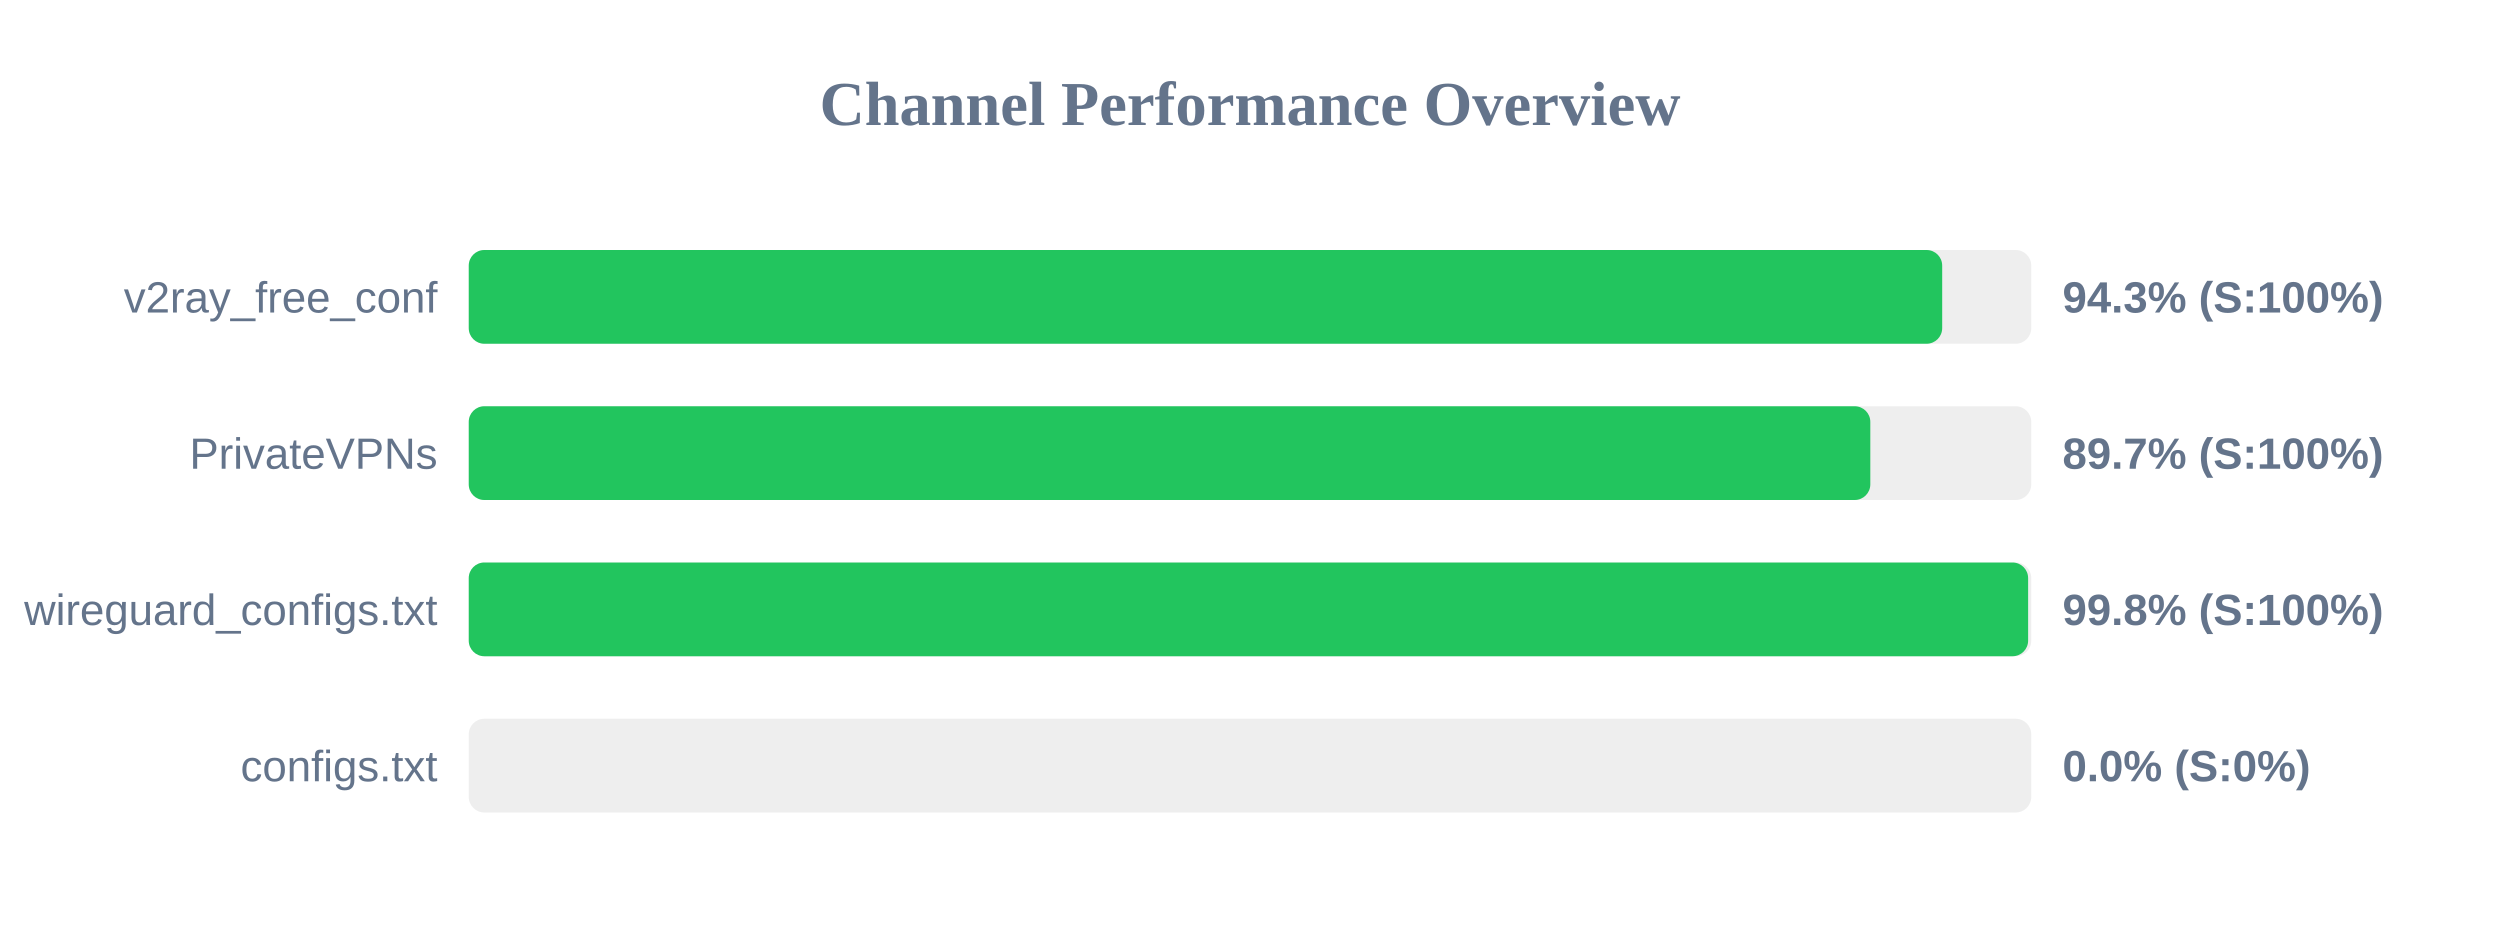
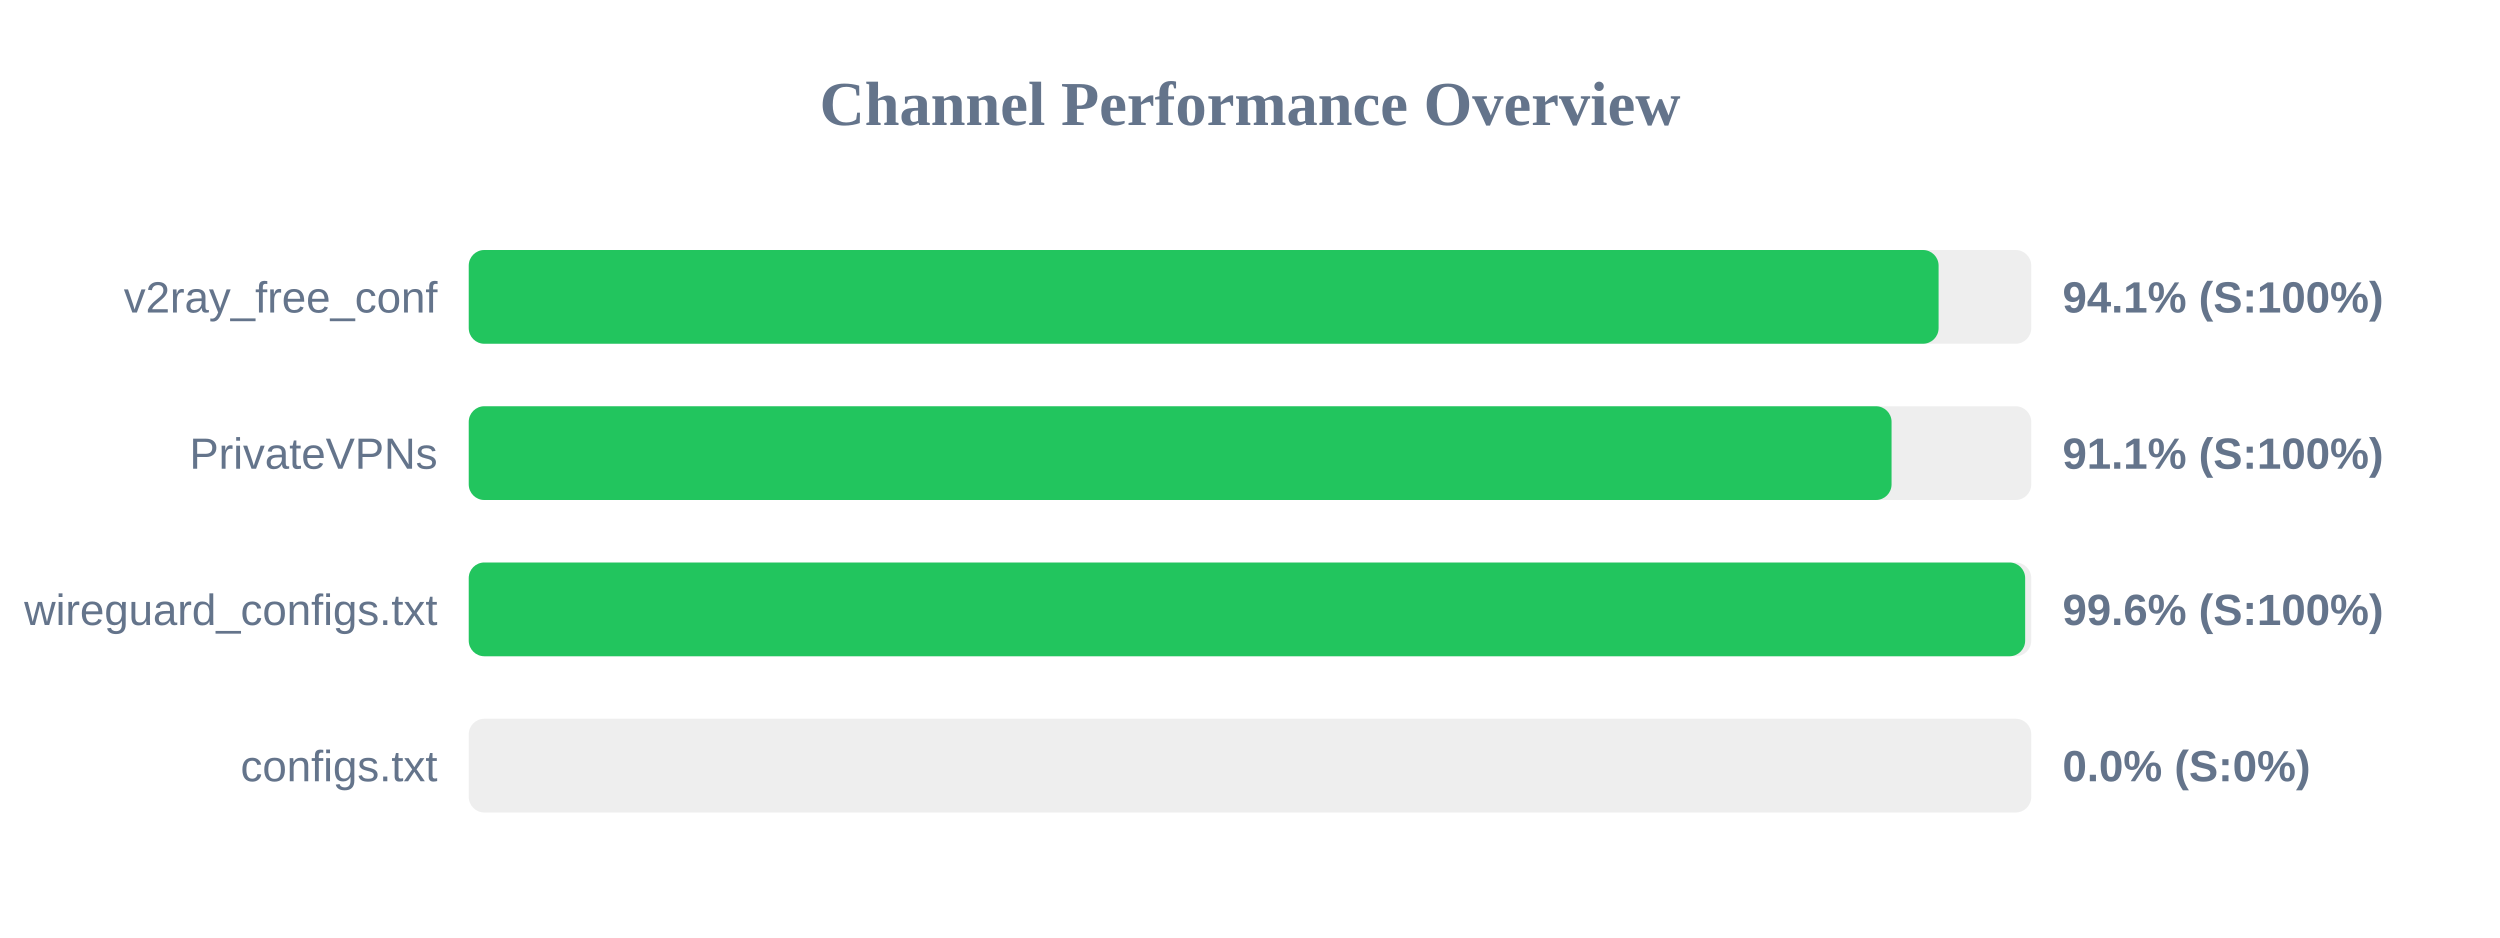
<svg xmlns="http://www.w3.org/2000/svg" width="800" height="300" version="1.1">
  <style>
        .row { font: 14px Arial; fill: #64748b; }
        .score { font: bold 14px Arial; fill: #64748b; }
    </style>
  <text x="400" y="40" text-anchor="middle" font-size="20px" font-weight="bold" fill="#64748b">Channel Performance Overview</text>
  <rect x="150" y="80" width="500" height="30" fill="#eee" rx="5" />
-   <rect x="150" y="80" width="471.5" height="30" fill="#22c55e" rx="5" />
+   <rect x="150" y="80" width="470.35" height="30" fill="#22c55e" rx="5" />
  <text x="140" y="100" text-anchor="end" class="row">v2ray_free_conf</text>
-   <text x="660" y="100" text-anchor="start" class="score">94.3% (S:100%)</text>
+   <text x="660" y="100" text-anchor="start" class="score">94.1% (S:100%)</text>
  <rect x="150" y="130" width="500" height="30" fill="#eee" rx="5" />
-   <rect x="150" y="130" width="448.5" height="30" fill="#22c55e" rx="5" />
+   <rect x="150" y="130" width="455.3" height="30" fill="#22c55e" rx="5" />
  <text x="140" y="150" text-anchor="end" class="row">PrivateVPNs</text>
-   <text x="660" y="150" text-anchor="start" class="score">89.7% (S:100%)</text>
+   <text x="660" y="150" text-anchor="start" class="score">91.1% (S:100%)</text>
  <rect x="150" y="180" width="500" height="30" fill="#eee" rx="5" />
-   <rect x="150" y="180" width="499.0" height="30" fill="#22c55e" rx="5" />
+   <rect x="150" y="180" width="498.05" height="30" fill="#22c55e" rx="5" />
  <text x="140" y="200" text-anchor="end" class="row">wireguard_configs.txt</text>
-   <text x="660" y="200" text-anchor="start" class="score">99.8% (S:100%)</text>
+   <text x="660" y="200" text-anchor="start" class="score">99.6% (S:100%)</text>
  <rect x="150" y="230" width="500" height="30" fill="#eee" rx="5" />
  <rect x="150" y="230" width="0.0" height="30" fill="#ef4444" rx="5" />
  <text x="140" y="250" text-anchor="end" class="row">configs.txt</text>
  <text x="660" y="250" text-anchor="start" class="score">0.0% (S:0%)</text>
</svg>
